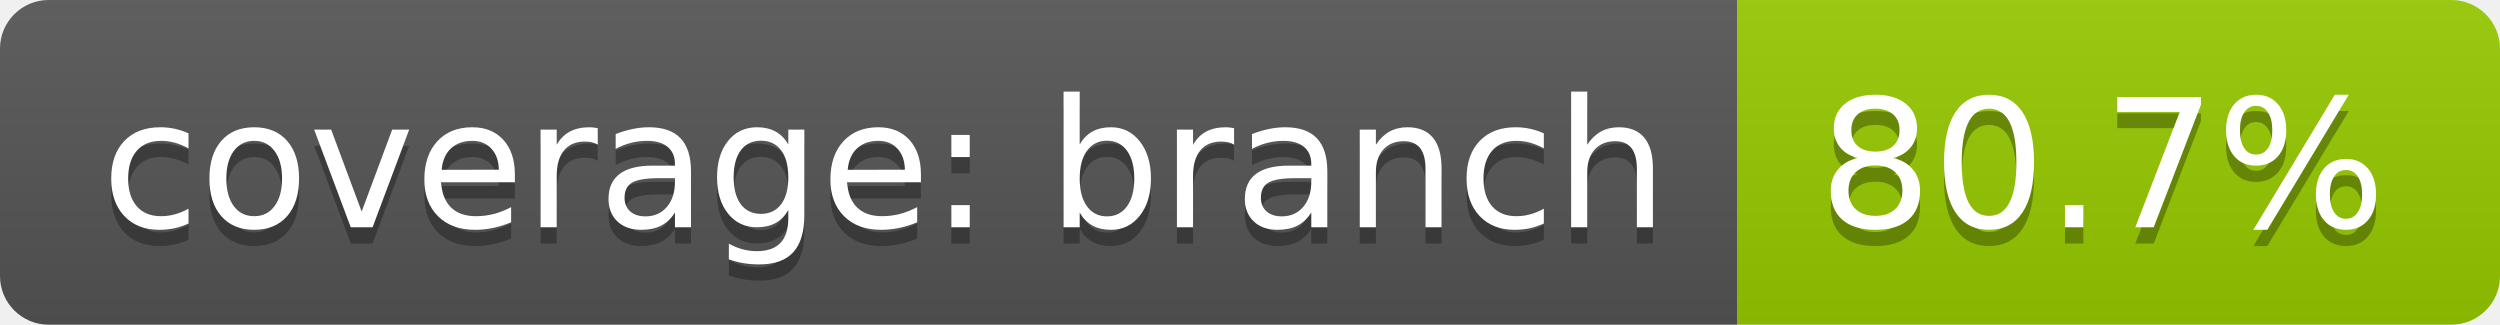
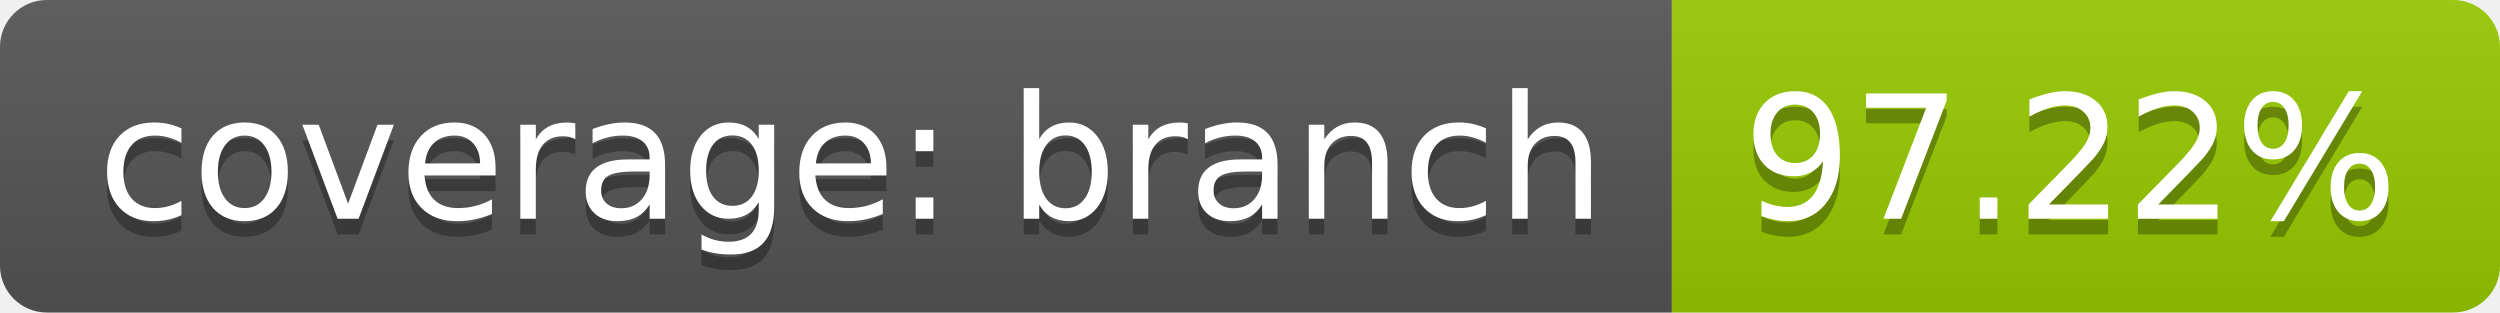
- <svg xmlns="http://www.w3.org/2000/svg" width="154" height="20">
+ <svg xmlns="http://www.w3.org/2000/svg" width="160" height="20">
  <linearGradient id="b" x2="0" y2="100%">
    <stop offset="0" stop-color="#bbb" stop-opacity=".1" />
    <stop offset="1" stop-opacity=".1" />
  </linearGradient>
  <clipPath id="a">
-     <rect width="154" height="20" rx="3" fill="#fff" />
+     <rect width="160" height="20" rx="3" fill="#fff" />
  </clipPath>
  <g clip-path="url(#a)">
    <path fill="#555" d="M0 0h107v20H0z" />
-     <path fill="#97ca00" d="M107 0h47v20H107z" />
-     <path fill="url(#b)" d="M0 0h154v20H0z" />
+     <path fill="#97ca00" d="M107 0h53v20H107z" />
+     <path fill="url(#b)" d="M0 0h160v20H0z" />
  </g>
  <g fill="#fff" text-anchor="middle" font-family="DejaVu Sans,Verdana,Geneva,sans-serif" font-size="110">
    <text x="545" y="150" fill="#010101" fill-opacity=".3" transform="scale(.1)" textLength="970">coverage: branch</text>
    <text x="545" y="140" transform="scale(.1)" textLength="970">coverage: branch</text>
-     <text x="1295" y="150" fill="#010101" fill-opacity=".3" transform="scale(.1)" textLength="370">80.7%</text>
-     <text x="1295" y="140" transform="scale(.1)" textLength="370">80.7%</text>
+     <text x="1325" y="150" fill="#010101" fill-opacity=".3" transform="scale(.1)" textLength="430">97.22%</text>
+     <text x="1325" y="140" transform="scale(.1)" textLength="430">97.22%</text>
  </g>
</svg>
